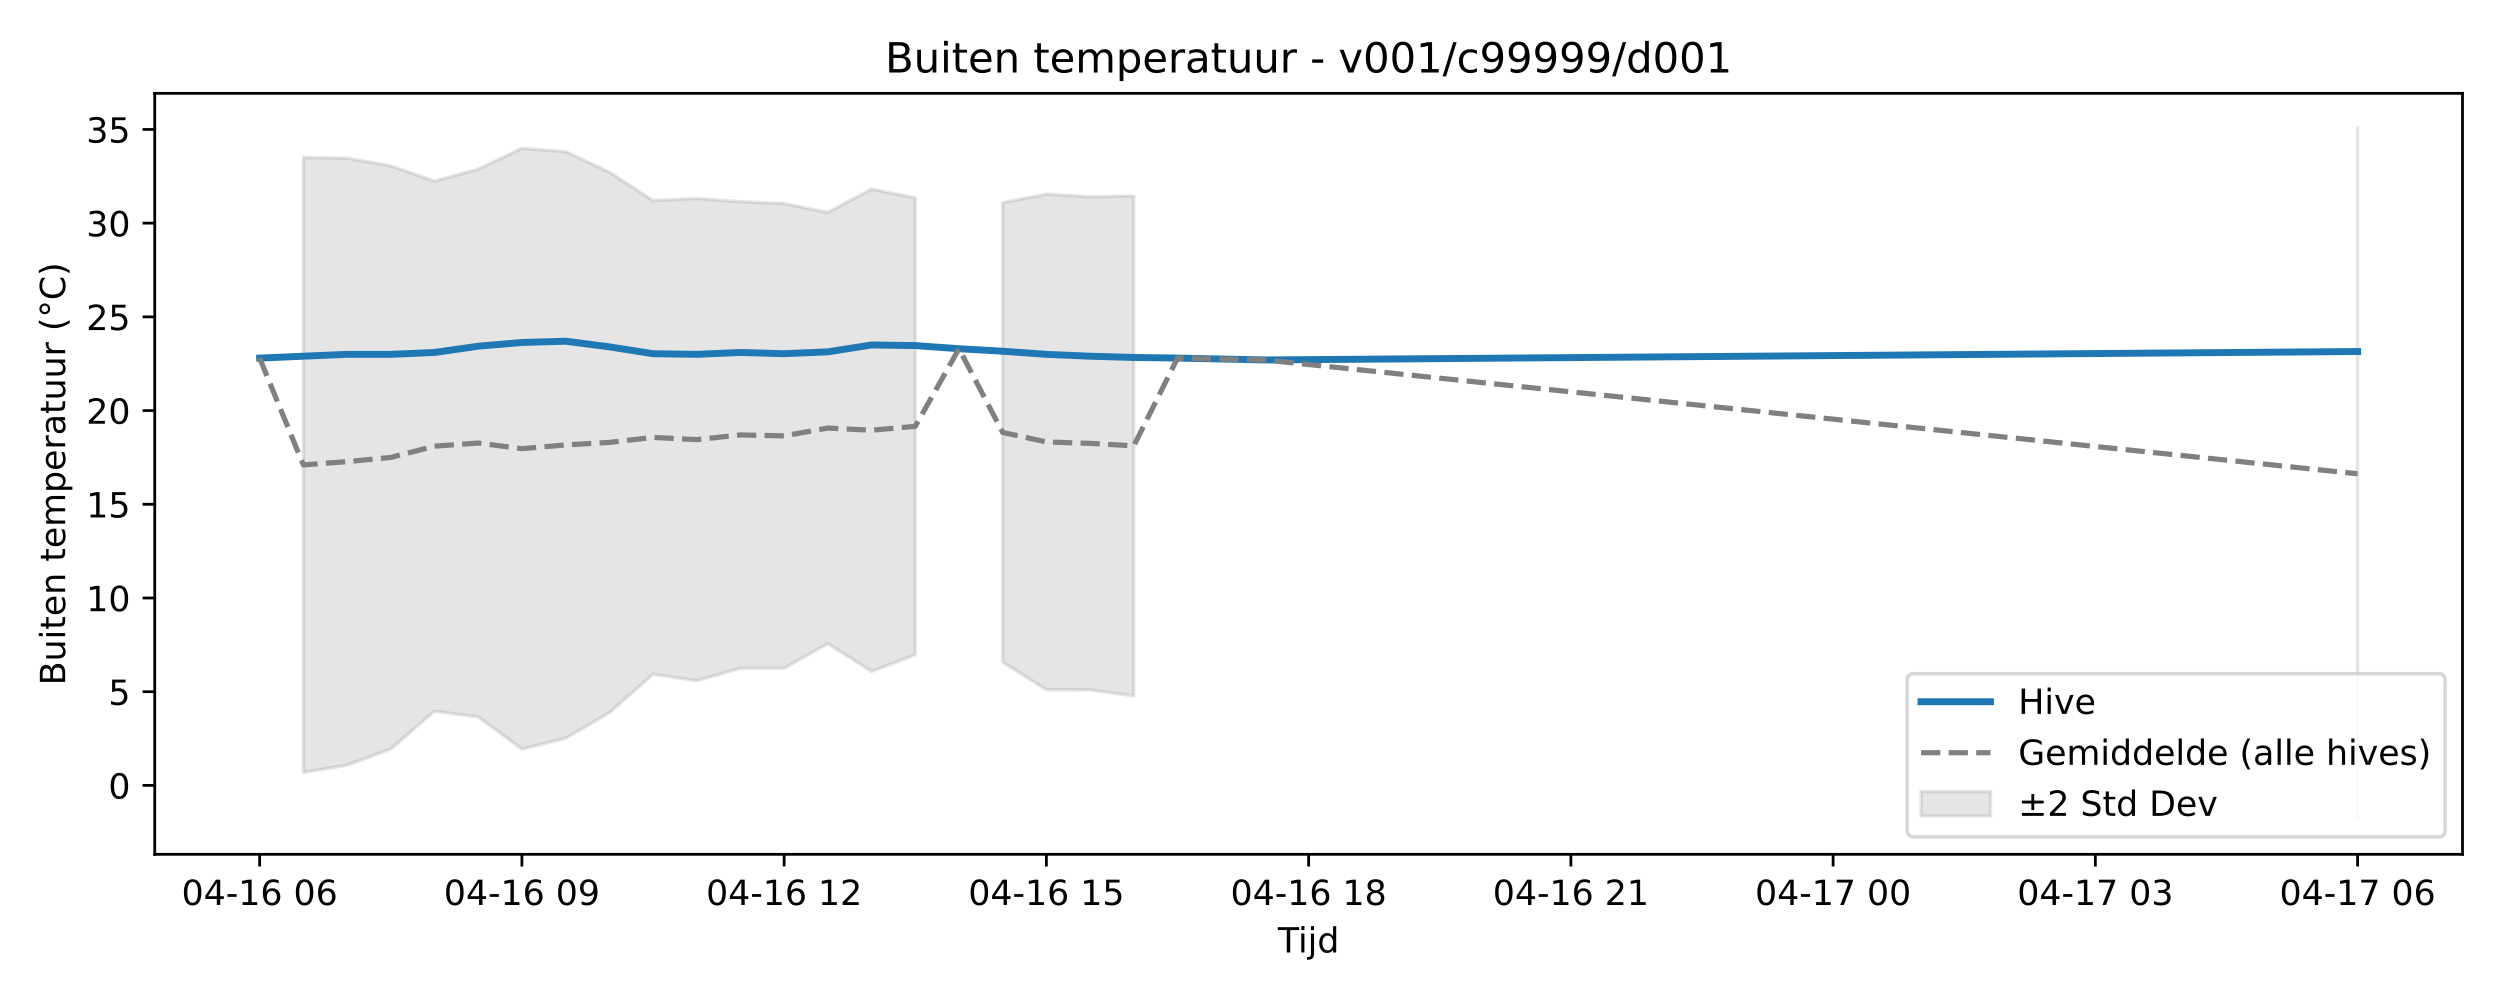
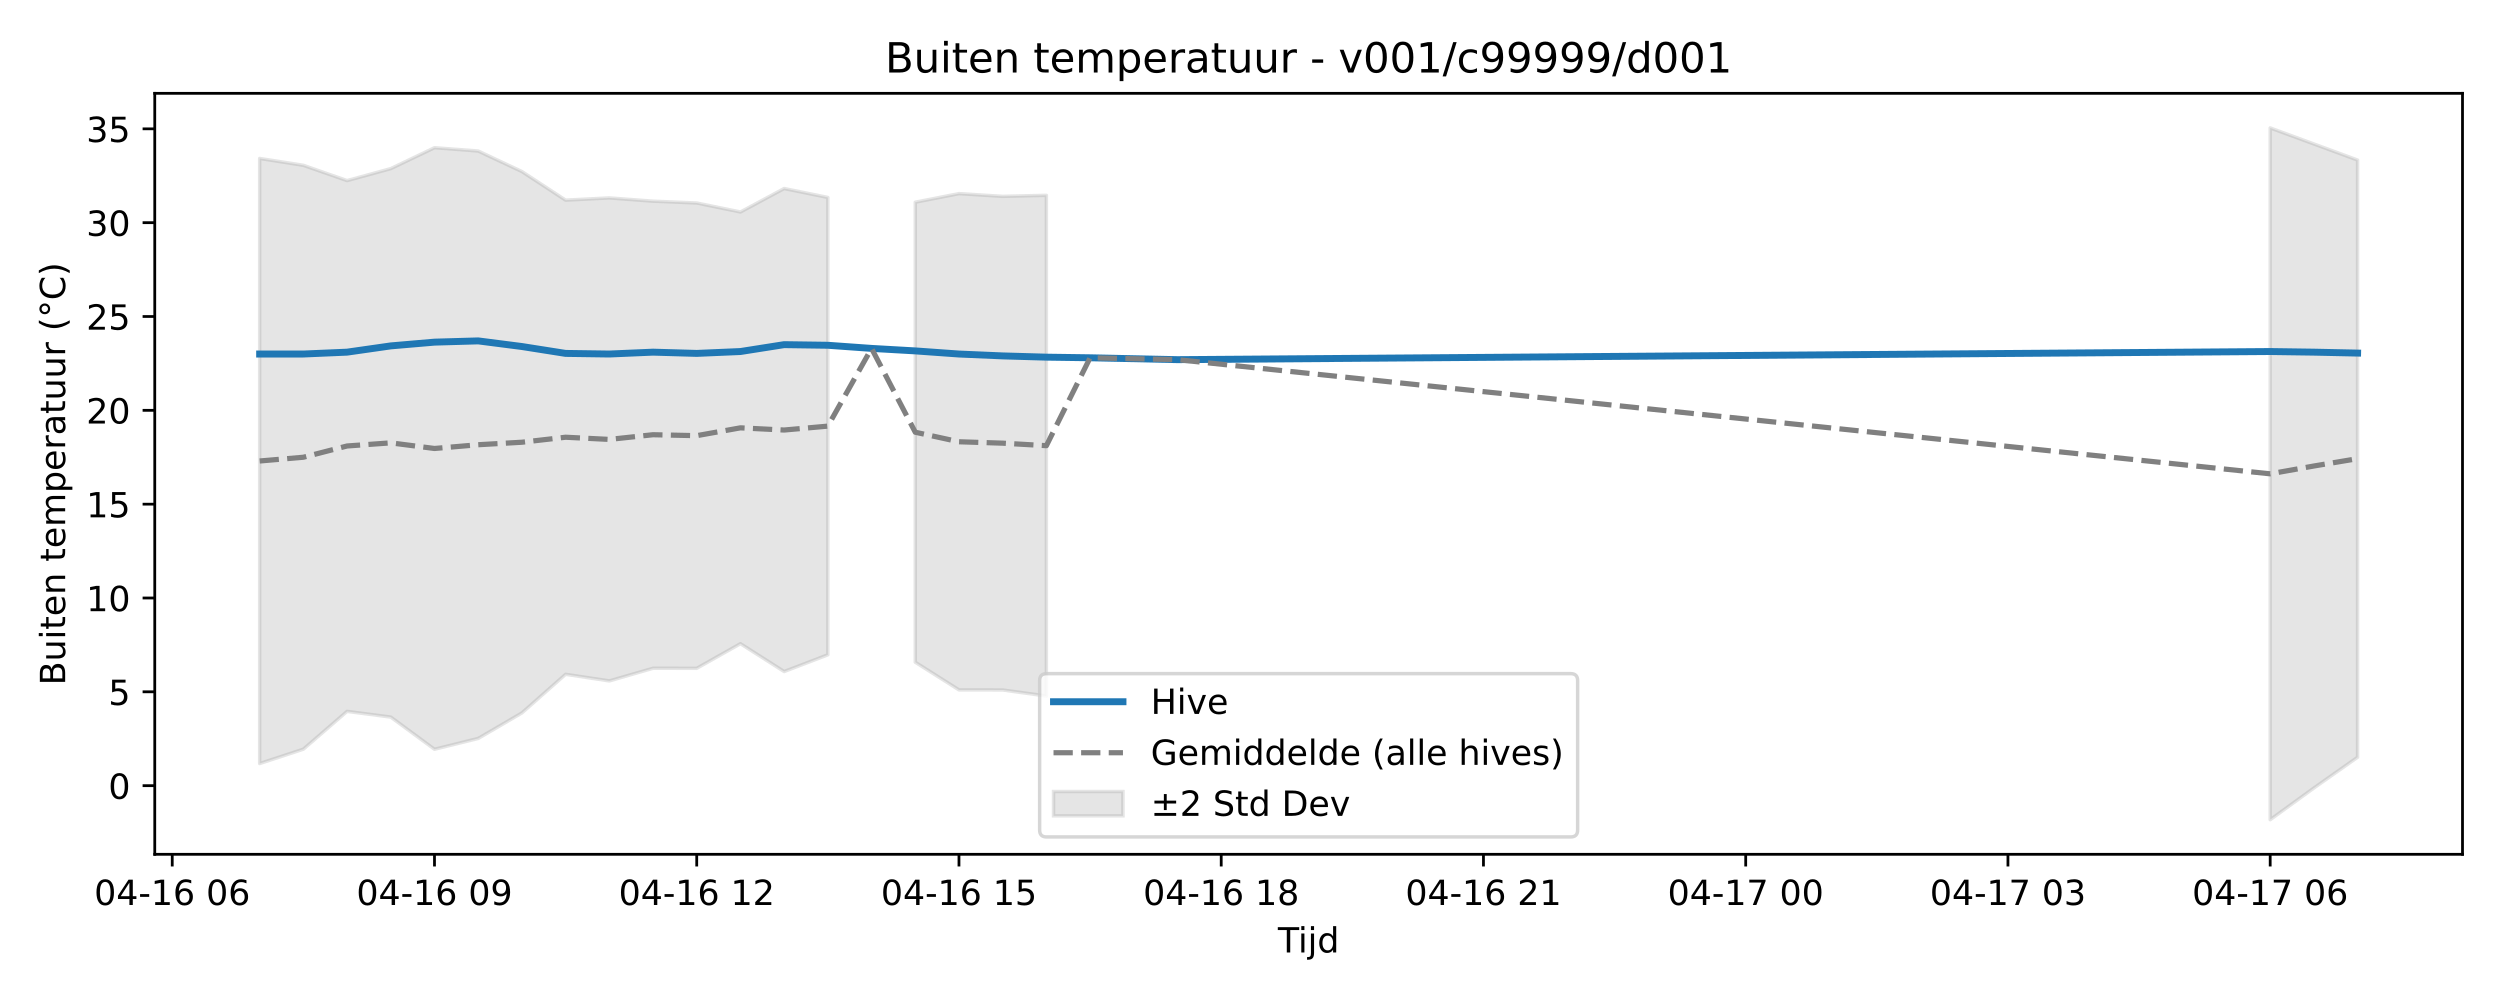
<svg xmlns="http://www.w3.org/2000/svg" xmlns:xlink="http://www.w3.org/1999/xlink" width="720pt" height="288pt" viewBox="0 0 720 288" version="1.1">
  <defs>
    <style type="text/css">*{stroke-linejoin: round; stroke-linecap: butt}</style>
  </defs>
  <g id="figure_1">
    <g id="patch_1">
      <path d="M 0 288  L 720 288  L 720 0  L 0 0  z " style="fill: #ffffff" />
    </g>
    <g id="axes_1">
      <g id="patch_2">
        <path d="M 44.57 246.04  L 709.2 246.04  L 709.2 26.88  L 44.57 26.88  z " style="fill: #ffffff" />
      </g>
      <g id="FillBetweenPolyCollection_1">
-         <path d="M 87.368 45.347  L 87.368 222.446  L 99.956 220.356  L 112.544 215.706  L 125.131 204.834  L 137.719 206.479  L 150.307 215.732  L 162.894 212.617  L 175.482 205.281  L 188.07 194.173  L 200.657 196.075  L 213.245 192.435  L 225.833 192.451  L 238.42 185.367  L 251.008 193.376  L 263.596 188.562  L 263.596 57.01  L 263.596 57.01  L 251.008 54.445  L 238.42 61.194  L 225.833 58.609  L 213.245 58.084  L 200.657 57.144  L 188.07 57.786  L 175.482 49.556  L 162.894 43.66  L 150.307 42.704  L 137.719 48.718  L 125.131 52.163  L 112.544 47.768  L 99.956 45.547  L 87.368 45.347  z " clip-path="url(#p988697ae4b)" style="fill: #808080; fill-opacity: 0.2; stroke: #808080; stroke-opacity: 0.2" />
-         <path d="M 288.771 58.382  L 288.771 190.698  L 301.359 198.658  L 313.947 198.681  L 326.534 200.418  L 326.534 56.398  L 326.534 56.398  L 313.947 56.696  L 301.359 55.91  L 288.771 58.382  z " clip-path="url(#p988697ae4b)" style="fill: #808080; fill-opacity: 0.2; stroke: #808080; stroke-opacity: 0.2" />
-         <path d="M 678.99 36.842  L 678.99 236.078  L 678.99 36.842  L 678.99 36.842  z " clip-path="url(#p988697ae4b)" style="fill: #808080; fill-opacity: 0.2; stroke: #808080; stroke-opacity: 0.2" />
+         <path d="M 74.78 45.633  L 74.78 219.901  L 87.368 215.763  L 99.956 204.876  L 112.544 206.523  L 125.131 215.788  L 137.719 212.669  L 150.307 205.324  L 162.894 194.201  L 175.482 196.106  L 188.07 192.462  L 200.657 192.477  L 213.245 185.384  L 225.833 193.404  L 238.42 188.583  L 238.42 56.863  L 238.42 56.863  L 225.833 54.295  L 213.245 61.053  L 200.657 58.464  L 188.07 57.939  L 175.482 56.997  L 162.894 57.64  L 150.307 49.4  L 137.719 43.496  L 125.131 42.539  L 112.544 48.561  L 99.956 52.01  L 87.368 47.609  L 74.78 45.633  z " clip-path="url(#p8b20533448)" style="fill: #808080; fill-opacity: 0.2; stroke: #808080; stroke-opacity: 0.2" />
+         <path d="M 263.596 58.237  L 263.596 190.722  L 276.183 198.692  L 288.771 198.715  L 301.359 200.455  L 301.359 56.251  L 301.359 56.251  L 288.771 56.549  L 276.183 55.762  L 263.596 58.237  z " clip-path="url(#p8b20533448)" style="fill: #808080; fill-opacity: 0.2; stroke: #808080; stroke-opacity: 0.2" />
+         <path d="M 653.814 36.842  L 653.814 236.078  L 666.402 226.947  L 678.99 218.079  L 678.99 46.104  L 678.99 46.104  L 666.402 41.469  L 653.814 36.842  z " clip-path="url(#p8b20533448)" style="fill: #808080; fill-opacity: 0.2; stroke: #808080; stroke-opacity: 0.2" />
      </g>
      <g id="matplotlib.axis_1">
        <g id="xtick_1">
          <g id="line2d_1">
            <defs>
-               <path id="m64bfeedf73" d="M 0 0  L 0 3.5  " style="stroke: #000000; stroke-width: 0.8" />
-             </defs>
-             <g>
-               <use xlink:href="#m64bfeedf73" x="74.78" y="246.04" style="stroke: #000000; stroke-width: 0.8" />
+               <path id="me962cada85" d="M 0 0  L 0 3.5  " style="stroke: #000000; stroke-width: 0.8" />
+             </defs>
+             <g>
+               <use xlink:href="#me962cada85" x="49.605" y="246.04" style="stroke: #000000; stroke-width: 0.8" />
            </g>
          </g>
          <g id="text_1">
-             <g transform="translate(52.29999 260.6384) scale(0.1 -0.1)">
+             <g transform="translate(27.12461 260.6384) scale(0.1 -0.1)">
              <defs>
                <path id="DejaVuSans-30" d="M 2034 4250  Q 1547 4250 1301 3770  Q 1056 3291 1056 2328  Q 1056 1369 1301 889  Q 1547 409 2034 409  Q 2525 409 2770 889  Q 3016 1369 3016 2328  Q 3016 3291 2770 3770  Q 2525 4250 2034 4250  z M 2034 4750  Q 2819 4750 3233 4129  Q 3647 3509 3647 2328  Q 3647 1150 3233 529  Q 2819 -91 2034 -91  Q 1250 -91 836 529  Q 422 1150 422 2328  Q 422 3509 836 4129  Q 1250 4750 2034 4750  z " transform="scale(0.015625)" />
                <path id="DejaVuSans-34" d="M 2419 4116  L 825 1625  L 2419 1625  L 2419 4116  z M 2253 4666  L 3047 4666  L 3047 1625  L 3713 1625  L 3713 1100  L 3047 1100  L 3047 0  L 2419 0  L 2419 1100  L 313 1100  L 313 1709  L 2253 4666  z " transform="scale(0.015625)" />
                <path id="DejaVuSans-2d" d="M 313 2009  L 1997 2009  L 1997 1497  L 313 1497  L 313 2009  z " transform="scale(0.015625)" />
                <path id="DejaVuSans-31" d="M 794 531  L 1825 531  L 1825 4091  L 703 3866  L 703 4441  L 1819 4666  L 2450 4666  L 2450 531  L 3481 531  L 3481 0  L 794 0  L 794 531  z " transform="scale(0.015625)" />
                <path id="DejaVuSans-36" d="M 2113 2584  Q 1688 2584 1439 2293  Q 1191 2003 1191 1497  Q 1191 994 1439 701  Q 1688 409 2113 409  Q 2538 409 2786 701  Q 3034 994 3034 1497  Q 3034 2003 2786 2293  Q 2538 2584 2113 2584  z M 3366 4563  L 3366 3988  Q 3128 4100 2886 4159  Q 2644 4219 2406 4219  Q 1781 4219 1451 3797  Q 1122 3375 1075 2522  Q 1259 2794 1537 2939  Q 1816 3084 2150 3084  Q 2853 3084 3261 2657  Q 3669 2231 3669 1497  Q 3669 778 3244 343  Q 2819 -91 2113 -91  Q 1303 -91 875 529  Q 447 1150 447 2328  Q 447 3434 972 4092  Q 1497 4750 2381 4750  Q 2619 4750 2861 4703  Q 3103 4656 3366 4563  z " transform="scale(0.015625)" />
                <path id="DejaVuSans-20" transform="scale(0.015625)" />
              </defs>
              <use xlink:href="#DejaVuSans-30" />
              <use xlink:href="#DejaVuSans-34" transform="translate(63.62305 0)" />
              <use xlink:href="#DejaVuSans-2d" transform="translate(127.2461 0)" />
              <use xlink:href="#DejaVuSans-31" transform="translate(163.3301 0)" />
              <use xlink:href="#DejaVuSans-36" transform="translate(226.9531 0)" />
              <use xlink:href="#DejaVuSans-20" transform="translate(290.5762 0)" />
              <use xlink:href="#DejaVuSans-30" transform="translate(322.3633 0)" />
              <use xlink:href="#DejaVuSans-36" transform="translate(385.9863 0)" />
            </g>
          </g>
        </g>
        <g id="xtick_2">
          <g id="line2d_2">
            <g>
-               <use xlink:href="#m64bfeedf73" x="150.307" y="246.04" style="stroke: #000000; stroke-width: 0.8" />
+               <use xlink:href="#me962cada85" x="125.131" y="246.04" style="stroke: #000000; stroke-width: 0.8" />
            </g>
          </g>
          <g id="text_2">
-             <g transform="translate(127.8261 260.6384) scale(0.1 -0.1)">
+             <g transform="translate(102.6507 260.6384) scale(0.1 -0.1)">
              <defs>
                <path id="DejaVuSans-39" d="M 703 97  L 703 672  Q 941 559 1184 500  Q 1428 441 1663 441  Q 2288 441 2617 861  Q 2947 1281 2994 2138  Q 2813 1869 2534 1725  Q 2256 1581 1919 1581  Q 1219 1581 811 2004  Q 403 2428 403 3163  Q 403 3881 828 4315  Q 1253 4750 1959 4750  Q 2769 4750 3195 4129  Q 3622 3509 3622 2328  Q 3622 1225 3098 567  Q 2575 -91 1691 -91  Q 1453 -91 1209 -44  Q 966 3 703 97  z M 1959 2075  Q 2384 2075 2632 2365  Q 2881 2656 2881 3163  Q 2881 3666 2632 3958  Q 2384 4250 1959 4250  Q 1534 4250 1286 3958  Q 1038 3666 1038 3163  Q 1038 2656 1286 2365  Q 1534 2075 1959 2075  z " transform="scale(0.015625)" />
              </defs>
              <use xlink:href="#DejaVuSans-30" />
              <use xlink:href="#DejaVuSans-34" transform="translate(63.62305 0)" />
              <use xlink:href="#DejaVuSans-2d" transform="translate(127.2461 0)" />
              <use xlink:href="#DejaVuSans-31" transform="translate(163.3301 0)" />
              <use xlink:href="#DejaVuSans-36" transform="translate(226.9531 0)" />
              <use xlink:href="#DejaVuSans-20" transform="translate(290.5762 0)" />
              <use xlink:href="#DejaVuSans-30" transform="translate(322.3633 0)" />
              <use xlink:href="#DejaVuSans-39" transform="translate(385.9863 0)" />
            </g>
          </g>
        </g>
        <g id="xtick_3">
          <g id="line2d_3">
            <g>
-               <use xlink:href="#m64bfeedf73" x="225.833" y="246.04" style="stroke: #000000; stroke-width: 0.8" />
+               <use xlink:href="#me962cada85" x="200.657" y="246.04" style="stroke: #000000; stroke-width: 0.8" />
            </g>
          </g>
          <g id="text_3">
-             <g transform="translate(203.3523 260.6384) scale(0.1 -0.1)">
+             <g transform="translate(178.1769 260.6384) scale(0.1 -0.1)">
              <defs>
                <path id="DejaVuSans-32" d="M 1228 531  L 3431 531  L 3431 0  L 469 0  L 469 531  Q 828 903 1448 1529  Q 2069 2156 2228 2338  Q 2531 2678 2651 2914  Q 2772 3150 2772 3378  Q 2772 3750 2511 3984  Q 2250 4219 1831 4219  Q 1534 4219 1204 4116  Q 875 4013 500 3803  L 500 4441  Q 881 4594 1212 4672  Q 1544 4750 1819 4750  Q 2544 4750 2975 4387  Q 3406 4025 3406 3419  Q 3406 3131 3298 2873  Q 3191 2616 2906 2266  Q 2828 2175 2409 1742  Q 1991 1309 1228 531  z " transform="scale(0.015625)" />
              </defs>
              <use xlink:href="#DejaVuSans-30" />
              <use xlink:href="#DejaVuSans-34" transform="translate(63.62305 0)" />
              <use xlink:href="#DejaVuSans-2d" transform="translate(127.2461 0)" />
              <use xlink:href="#DejaVuSans-31" transform="translate(163.3301 0)" />
              <use xlink:href="#DejaVuSans-36" transform="translate(226.9531 0)" />
              <use xlink:href="#DejaVuSans-20" transform="translate(290.5762 0)" />
              <use xlink:href="#DejaVuSans-31" transform="translate(322.3633 0)" />
              <use xlink:href="#DejaVuSans-32" transform="translate(385.9863 0)" />
            </g>
          </g>
        </g>
        <g id="xtick_4">
          <g id="line2d_4">
            <g>
-               <use xlink:href="#m64bfeedf73" x="301.359" y="246.04" style="stroke: #000000; stroke-width: 0.8" />
+               <use xlink:href="#me962cada85" x="276.183" y="246.04" style="stroke: #000000; stroke-width: 0.8" />
            </g>
          </g>
          <g id="text_4">
-             <g transform="translate(278.8784 260.6384) scale(0.1 -0.1)">
+             <g transform="translate(253.703 260.6384) scale(0.1 -0.1)">
              <defs>
                <path id="DejaVuSans-35" d="M 691 4666  L 3169 4666  L 3169 4134  L 1269 4134  L 1269 2991  Q 1406 3038 1543 3061  Q 1681 3084 1819 3084  Q 2600 3084 3056 2656  Q 3513 2228 3513 1497  Q 3513 744 3044 326  Q 2575 -91 1722 -91  Q 1428 -91 1123 -41  Q 819 9 494 109  L 494 744  Q 775 591 1075 516  Q 1375 441 1709 441  Q 2250 441 2565 725  Q 2881 1009 2881 1497  Q 2881 1984 2565 2268  Q 2250 2553 1709 2553  Q 1456 2553 1204 2497  Q 953 2441 691 2322  L 691 4666  z " transform="scale(0.015625)" />
              </defs>
              <use xlink:href="#DejaVuSans-30" />
              <use xlink:href="#DejaVuSans-34" transform="translate(63.62305 0)" />
              <use xlink:href="#DejaVuSans-2d" transform="translate(127.2461 0)" />
              <use xlink:href="#DejaVuSans-31" transform="translate(163.3301 0)" />
              <use xlink:href="#DejaVuSans-36" transform="translate(226.9531 0)" />
              <use xlink:href="#DejaVuSans-20" transform="translate(290.5762 0)" />
              <use xlink:href="#DejaVuSans-31" transform="translate(322.3633 0)" />
              <use xlink:href="#DejaVuSans-35" transform="translate(385.9863 0)" />
            </g>
          </g>
        </g>
        <g id="xtick_5">
          <g id="line2d_5">
            <g>
-               <use xlink:href="#m64bfeedf73" x="376.885" y="246.04" style="stroke: #000000; stroke-width: 0.8" />
+               <use xlink:href="#me962cada85" x="351.71" y="246.04" style="stroke: #000000; stroke-width: 0.8" />
            </g>
          </g>
          <g id="text_5">
-             <g transform="translate(354.4045 260.6384) scale(0.1 -0.1)">
+             <g transform="translate(329.2292 260.6384) scale(0.1 -0.1)">
              <defs>
                <path id="DejaVuSans-38" d="M 2034 2216  Q 1584 2216 1326 1975  Q 1069 1734 1069 1313  Q 1069 891 1326 650  Q 1584 409 2034 409  Q 2484 409 2743 651  Q 3003 894 3003 1313  Q 3003 1734 2745 1975  Q 2488 2216 2034 2216  z M 1403 2484  Q 997 2584 770 2862  Q 544 3141 544 3541  Q 544 4100 942 4425  Q 1341 4750 2034 4750  Q 2731 4750 3128 4425  Q 3525 4100 3525 3541  Q 3525 3141 3298 2862  Q 3072 2584 2669 2484  Q 3125 2378 3379 2068  Q 3634 1759 3634 1313  Q 3634 634 3220 271  Q 2806 -91 2034 -91  Q 1263 -91 848 271  Q 434 634 434 1313  Q 434 1759 690 2068  Q 947 2378 1403 2484  z M 1172 3481  Q 1172 3119 1398 2916  Q 1625 2713 2034 2713  Q 2441 2713 2670 2916  Q 2900 3119 2900 3481  Q 2900 3844 2670 4047  Q 2441 4250 2034 4250  Q 1625 4250 1398 4047  Q 1172 3844 1172 3481  z " transform="scale(0.015625)" />
              </defs>
              <use xlink:href="#DejaVuSans-30" />
              <use xlink:href="#DejaVuSans-34" transform="translate(63.62305 0)" />
              <use xlink:href="#DejaVuSans-2d" transform="translate(127.2461 0)" />
              <use xlink:href="#DejaVuSans-31" transform="translate(163.3301 0)" />
              <use xlink:href="#DejaVuSans-36" transform="translate(226.9531 0)" />
              <use xlink:href="#DejaVuSans-20" transform="translate(290.5762 0)" />
              <use xlink:href="#DejaVuSans-31" transform="translate(322.3633 0)" />
              <use xlink:href="#DejaVuSans-38" transform="translate(385.9863 0)" />
            </g>
          </g>
        </g>
        <g id="xtick_6">
          <g id="line2d_6">
            <g>
-               <use xlink:href="#m64bfeedf73" x="452.411" y="246.04" style="stroke: #000000; stroke-width: 0.8" />
+               <use xlink:href="#me962cada85" x="427.236" y="246.04" style="stroke: #000000; stroke-width: 0.8" />
            </g>
          </g>
          <g id="text_6">
-             <g transform="translate(429.9307 260.6384) scale(0.1 -0.1)">
+             <g transform="translate(404.7553 260.6384) scale(0.1 -0.1)">
              <use xlink:href="#DejaVuSans-30" />
              <use xlink:href="#DejaVuSans-34" transform="translate(63.62305 0)" />
              <use xlink:href="#DejaVuSans-2d" transform="translate(127.2461 0)" />
              <use xlink:href="#DejaVuSans-31" transform="translate(163.3301 0)" />
              <use xlink:href="#DejaVuSans-36" transform="translate(226.9531 0)" />
              <use xlink:href="#DejaVuSans-20" transform="translate(290.5762 0)" />
              <use xlink:href="#DejaVuSans-32" transform="translate(322.3633 0)" />
              <use xlink:href="#DejaVuSans-31" transform="translate(385.9863 0)" />
            </g>
          </g>
        </g>
        <g id="xtick_7">
          <g id="line2d_7">
            <g>
-               <use xlink:href="#m64bfeedf73" x="527.937" y="246.04" style="stroke: #000000; stroke-width: 0.8" />
+               <use xlink:href="#me962cada85" x="502.762" y="246.04" style="stroke: #000000; stroke-width: 0.8" />
            </g>
          </g>
          <g id="text_7">
-             <g transform="translate(505.4568 260.6384) scale(0.1 -0.1)">
+             <g transform="translate(480.2814 260.6384) scale(0.1 -0.1)">
              <defs>
                <path id="DejaVuSans-37" d="M 525 4666  L 3525 4666  L 3525 4397  L 1831 0  L 1172 0  L 2766 4134  L 525 4134  L 525 4666  z " transform="scale(0.015625)" />
              </defs>
              <use xlink:href="#DejaVuSans-30" />
              <use xlink:href="#DejaVuSans-34" transform="translate(63.62305 0)" />
              <use xlink:href="#DejaVuSans-2d" transform="translate(127.2461 0)" />
              <use xlink:href="#DejaVuSans-31" transform="translate(163.3301 0)" />
              <use xlink:href="#DejaVuSans-37" transform="translate(226.9531 0)" />
              <use xlink:href="#DejaVuSans-20" transform="translate(290.5762 0)" />
              <use xlink:href="#DejaVuSans-30" transform="translate(322.3633 0)" />
              <use xlink:href="#DejaVuSans-30" transform="translate(385.9863 0)" />
            </g>
          </g>
        </g>
        <g id="xtick_8">
          <g id="line2d_8">
            <g>
-               <use xlink:href="#m64bfeedf73" x="603.463" y="246.04" style="stroke: #000000; stroke-width: 0.8" />
+               <use xlink:href="#me962cada85" x="578.288" y="246.04" style="stroke: #000000; stroke-width: 0.8" />
            </g>
          </g>
          <g id="text_8">
-             <g transform="translate(580.9829 260.6384) scale(0.1 -0.1)">
+             <g transform="translate(555.8076 260.6384) scale(0.1 -0.1)">
              <defs>
                <path id="DejaVuSans-33" d="M 2597 2516  Q 3050 2419 3304 2112  Q 3559 1806 3559 1356  Q 3559 666 3084 287  Q 2609 -91 1734 -91  Q 1441 -91 1130 -33  Q 819 25 488 141  L 488 750  Q 750 597 1062 519  Q 1375 441 1716 441  Q 2309 441 2620 675  Q 2931 909 2931 1356  Q 2931 1769 2642 2001  Q 2353 2234 1838 2234  L 1294 2234  L 1294 2753  L 1863 2753  Q 2328 2753 2575 2939  Q 2822 3125 2822 3475  Q 2822 3834 2567 4026  Q 2313 4219 1838 4219  Q 1578 4219 1281 4162  Q 984 4106 628 3988  L 628 4550  Q 988 4650 1302 4700  Q 1616 4750 1894 4750  Q 2613 4750 3031 4423  Q 3450 4097 3450 3541  Q 3450 3153 3228 2886  Q 3006 2619 2597 2516  z " transform="scale(0.015625)" />
              </defs>
              <use xlink:href="#DejaVuSans-30" />
              <use xlink:href="#DejaVuSans-34" transform="translate(63.62305 0)" />
              <use xlink:href="#DejaVuSans-2d" transform="translate(127.2461 0)" />
              <use xlink:href="#DejaVuSans-31" transform="translate(163.3301 0)" />
              <use xlink:href="#DejaVuSans-37" transform="translate(226.9531 0)" />
              <use xlink:href="#DejaVuSans-20" transform="translate(290.5762 0)" />
              <use xlink:href="#DejaVuSans-30" transform="translate(322.3633 0)" />
              <use xlink:href="#DejaVuSans-33" transform="translate(385.9863 0)" />
            </g>
          </g>
        </g>
        <g id="xtick_9">
          <g id="line2d_9">
            <g>
-               <use xlink:href="#m64bfeedf73" x="678.99" y="246.04" style="stroke: #000000; stroke-width: 0.8" />
+               <use xlink:href="#me962cada85" x="653.814" y="246.04" style="stroke: #000000; stroke-width: 0.8" />
            </g>
          </g>
          <g id="text_9">
-             <g transform="translate(656.5091 260.6384) scale(0.1 -0.1)">
+             <g transform="translate(631.3337 260.6384) scale(0.1 -0.1)">
              <use xlink:href="#DejaVuSans-30" />
              <use xlink:href="#DejaVuSans-34" transform="translate(63.62305 0)" />
              <use xlink:href="#DejaVuSans-2d" transform="translate(127.2461 0)" />
              <use xlink:href="#DejaVuSans-31" transform="translate(163.3301 0)" />
              <use xlink:href="#DejaVuSans-37" transform="translate(226.9531 0)" />
              <use xlink:href="#DejaVuSans-20" transform="translate(290.5762 0)" />
              <use xlink:href="#DejaVuSans-30" transform="translate(322.3633 0)" />
              <use xlink:href="#DejaVuSans-36" transform="translate(385.9863 0)" />
            </g>
          </g>
        </g>
        <g id="text_10">
          <g transform="translate(368.035 274.3166) scale(0.1 -0.1)">
            <defs>
              <path id="DejaVuSans-54" d="M -19 4666  L 3928 4666  L 3928 4134  L 2272 4134  L 2272 0  L 1638 0  L 1638 4134  L -19 4134  L -19 4666  z " transform="scale(0.015625)" />
              <path id="DejaVuSans-69" d="M 603 3500  L 1178 3500  L 1178 0  L 603 0  L 603 3500  z M 603 4863  L 1178 4863  L 1178 4134  L 603 4134  L 603 4863  z " transform="scale(0.015625)" />
              <path id="DejaVuSans-6a" d="M 603 3500  L 1178 3500  L 1178 -63  Q 1178 -731 923 -1031  Q 669 -1331 103 -1331  L -116 -1331  L -116 -844  L 38 -844  Q 366 -844 484 -692  Q 603 -541 603 -63  L 603 3500  z M 603 4863  L 1178 4863  L 1178 4134  L 603 4134  L 603 4863  z " transform="scale(0.015625)" />
              <path id="DejaVuSans-64" d="M 2906 2969  L 2906 4863  L 3481 4863  L 3481 0  L 2906 0  L 2906 525  Q 2725 213 2448 61  Q 2172 -91 1784 -91  Q 1150 -91 751 415  Q 353 922 353 1747  Q 353 2572 751 3078  Q 1150 3584 1784 3584  Q 2172 3584 2448 3432  Q 2725 3281 2906 2969  z M 947 1747  Q 947 1113 1208 752  Q 1469 391 1925 391  Q 2381 391 2643 752  Q 2906 1113 2906 1747  Q 2906 2381 2643 2742  Q 2381 3103 1925 3103  Q 1469 3103 1208 2742  Q 947 2381 947 1747  z " transform="scale(0.015625)" />
            </defs>
            <use xlink:href="#DejaVuSans-54" />
            <use xlink:href="#DejaVuSans-69" transform="translate(57.95898 0)" />
            <use xlink:href="#DejaVuSans-6a" transform="translate(85.74219 0)" />
            <use xlink:href="#DejaVuSans-64" transform="translate(113.5254 0)" />
          </g>
        </g>
      </g>
      <g id="matplotlib.axis_2">
        <g id="ytick_1">
          <g id="line2d_10">
            <defs>
-               <path id="m8c67f5af74" d="M 0 0  L -3.5 0  " style="stroke: #000000; stroke-width: 0.8" />
-             </defs>
-             <g>
-               <use xlink:href="#m8c67f5af74" x="44.57" y="226.198" style="stroke: #000000; stroke-width: 0.8" />
+               <path id="m56253b3073" d="M 0 0  L -3.5 0  " style="stroke: #000000; stroke-width: 0.8" />
+             </defs>
+             <g>
+               <use xlink:href="#m56253b3073" x="44.57" y="226.267" style="stroke: #000000; stroke-width: 0.8" />
            </g>
          </g>
          <g id="text_11">
-             <g transform="translate(31.2075 229.9969) scale(0.1 -0.1)">
+             <g transform="translate(31.2075 230.0666) scale(0.1 -0.1)">
              <use xlink:href="#DejaVuSans-30" />
            </g>
          </g>
        </g>
        <g id="ytick_2">
          <g id="line2d_11">
            <g>
-               <use xlink:href="#m8c67f5af74" x="44.57" y="199.209" style="stroke: #000000; stroke-width: 0.8" />
+               <use xlink:href="#m56253b3073" x="44.57" y="199.244" style="stroke: #000000; stroke-width: 0.8" />
            </g>
          </g>
          <g id="text_12">
-             <g transform="translate(31.2075 203.0081) scale(0.1 -0.1)">
+             <g transform="translate(31.2075 203.0433) scale(0.1 -0.1)">
              <use xlink:href="#DejaVuSans-35" />
            </g>
          </g>
        </g>
        <g id="ytick_3">
          <g id="line2d_12">
            <g>
-               <use xlink:href="#m8c67f5af74" x="44.57" y="172.22" style="stroke: #000000; stroke-width: 0.8" />
+               <use xlink:href="#m56253b3073" x="44.57" y="172.221" style="stroke: #000000; stroke-width: 0.8" />
            </g>
          </g>
          <g id="text_13">
-             <g transform="translate(24.845 176.0193) scale(0.1 -0.1)">
+             <g transform="translate(24.845 176.02) scale(0.1 -0.1)">
              <use xlink:href="#DejaVuSans-31" />
              <use xlink:href="#DejaVuSans-30" transform="translate(63.62305 0)" />
            </g>
          </g>
        </g>
        <g id="ytick_4">
          <g id="line2d_13">
            <g>
-               <use xlink:href="#m8c67f5af74" x="44.57" y="145.231" style="stroke: #000000; stroke-width: 0.8" />
+               <use xlink:href="#m56253b3073" x="44.57" y="145.198" style="stroke: #000000; stroke-width: 0.8" />
            </g>
          </g>
          <g id="text_14">
-             <g transform="translate(24.845 149.0306) scale(0.1 -0.1)">
+             <g transform="translate(24.845 148.9967) scale(0.1 -0.1)">
              <use xlink:href="#DejaVuSans-31" />
              <use xlink:href="#DejaVuSans-35" transform="translate(63.62305 0)" />
            </g>
          </g>
        </g>
        <g id="ytick_5">
          <g id="line2d_14">
            <g>
-               <use xlink:href="#m8c67f5af74" x="44.57" y="118.243" style="stroke: #000000; stroke-width: 0.8" />
+               <use xlink:href="#m56253b3073" x="44.57" y="118.174" style="stroke: #000000; stroke-width: 0.8" />
            </g>
          </g>
          <g id="text_15">
-             <g transform="translate(24.845 122.0418) scale(0.1 -0.1)">
+             <g transform="translate(24.845 121.9735) scale(0.1 -0.1)">
              <use xlink:href="#DejaVuSans-32" />
              <use xlink:href="#DejaVuSans-30" transform="translate(63.62305 0)" />
            </g>
          </g>
        </g>
        <g id="ytick_6">
          <g id="line2d_15">
            <g>
-               <use xlink:href="#m8c67f5af74" x="44.57" y="91.254" style="stroke: #000000; stroke-width: 0.8" />
+               <use xlink:href="#m56253b3073" x="44.57" y="91.151" style="stroke: #000000; stroke-width: 0.8" />
            </g>
          </g>
          <g id="text_16">
-             <g transform="translate(24.845 95.05303) scale(0.1 -0.1)">
+             <g transform="translate(24.845 94.95018) scale(0.1 -0.1)">
              <use xlink:href="#DejaVuSans-32" />
              <use xlink:href="#DejaVuSans-35" transform="translate(63.62305 0)" />
            </g>
          </g>
        </g>
        <g id="ytick_7">
          <g id="line2d_16">
            <g>
-               <use xlink:href="#m8c67f5af74" x="44.57" y="64.265" style="stroke: #000000; stroke-width: 0.8" />
+               <use xlink:href="#m56253b3073" x="44.57" y="64.128" style="stroke: #000000; stroke-width: 0.8" />
            </g>
          </g>
          <g id="text_17">
-             <g transform="translate(24.845 68.06426) scale(0.1 -0.1)">
+             <g transform="translate(24.845 67.9269) scale(0.1 -0.1)">
              <use xlink:href="#DejaVuSans-33" />
              <use xlink:href="#DejaVuSans-30" transform="translate(63.62305 0)" />
            </g>
          </g>
        </g>
        <g id="ytick_8">
          <g id="line2d_17">
            <g>
-               <use xlink:href="#m8c67f5af74" x="44.57" y="37.276" style="stroke: #000000; stroke-width: 0.8" />
+               <use xlink:href="#m56253b3073" x="44.57" y="37.104" style="stroke: #000000; stroke-width: 0.8" />
            </g>
          </g>
          <g id="text_18">
-             <g transform="translate(24.845 41.07549) scale(0.1 -0.1)">
+             <g transform="translate(24.845 40.90361) scale(0.1 -0.1)">
              <use xlink:href="#DejaVuSans-33" />
              <use xlink:href="#DejaVuSans-35" transform="translate(63.62305 0)" />
            </g>
          </g>
        </g>
        <g id="text_19">
          <g transform="translate(18.76531 197.3553) rotate(-90) scale(0.1 -0.1)">
            <defs>
              <path id="DejaVuSans-42" d="M 1259 2228  L 1259 519  L 2272 519  Q 2781 519 3026 730  Q 3272 941 3272 1375  Q 3272 1813 3026 2020  Q 2781 2228 2272 2228  L 1259 2228  z M 1259 4147  L 1259 2741  L 2194 2741  Q 2656 2741 2882 2914  Q 3109 3088 3109 3444  Q 3109 3797 2882 3972  Q 2656 4147 2194 4147  L 1259 4147  z M 628 4666  L 2241 4666  Q 2963 4666 3353 4366  Q 3744 4066 3744 3513  Q 3744 3084 3544 2831  Q 3344 2578 2956 2516  Q 3422 2416 3680 2098  Q 3938 1781 3938 1306  Q 3938 681 3513 340  Q 3088 0 2303 0  L 628 0  L 628 4666  z " transform="scale(0.015625)" />
              <path id="DejaVuSans-75" d="M 544 1381  L 544 3500  L 1119 3500  L 1119 1403  Q 1119 906 1312 657  Q 1506 409 1894 409  Q 2359 409 2629 706  Q 2900 1003 2900 1516  L 2900 3500  L 3475 3500  L 3475 0  L 2900 0  L 2900 538  Q 2691 219 2414 64  Q 2138 -91 1772 -91  Q 1169 -91 856 284  Q 544 659 544 1381  z M 1991 3584  L 1991 3584  z " transform="scale(0.015625)" />
              <path id="DejaVuSans-74" d="M 1172 4494  L 1172 3500  L 2356 3500  L 2356 3053  L 1172 3053  L 1172 1153  Q 1172 725 1289 603  Q 1406 481 1766 481  L 2356 481  L 2356 0  L 1766 0  Q 1100 0 847 248  Q 594 497 594 1153  L 594 3053  L 172 3053  L 172 3500  L 594 3500  L 594 4494  L 1172 4494  z " transform="scale(0.015625)" />
              <path id="DejaVuSans-65" d="M 3597 1894  L 3597 1613  L 953 1613  Q 991 1019 1311 708  Q 1631 397 2203 397  Q 2534 397 2845 478  Q 3156 559 3463 722  L 3463 178  Q 3153 47 2828 -22  Q 2503 -91 2169 -91  Q 1331 -91 842 396  Q 353 884 353 1716  Q 353 2575 817 3079  Q 1281 3584 2069 3584  Q 2775 3584 3186 3129  Q 3597 2675 3597 1894  z M 3022 2063  Q 3016 2534 2758 2815  Q 2500 3097 2075 3097  Q 1594 3097 1305 2825  Q 1016 2553 972 2059  L 3022 2063  z " transform="scale(0.015625)" />
              <path id="DejaVuSans-6e" d="M 3513 2113  L 3513 0  L 2938 0  L 2938 2094  Q 2938 2591 2744 2837  Q 2550 3084 2163 3084  Q 1697 3084 1428 2787  Q 1159 2491 1159 1978  L 1159 0  L 581 0  L 581 3500  L 1159 3500  L 1159 2956  Q 1366 3272 1645 3428  Q 1925 3584 2291 3584  Q 2894 3584 3203 3211  Q 3513 2838 3513 2113  z " transform="scale(0.015625)" />
              <path id="DejaVuSans-6d" d="M 3328 2828  Q 3544 3216 3844 3400  Q 4144 3584 4550 3584  Q 5097 3584 5394 3201  Q 5691 2819 5691 2113  L 5691 0  L 5113 0  L 5113 2094  Q 5113 2597 4934 2840  Q 4756 3084 4391 3084  Q 3944 3084 3684 2787  Q 3425 2491 3425 1978  L 3425 0  L 2847 0  L 2847 2094  Q 2847 2600 2669 2842  Q 2491 3084 2119 3084  Q 1678 3084 1418 2786  Q 1159 2488 1159 1978  L 1159 0  L 581 0  L 581 3500  L 1159 3500  L 1159 2956  Q 1356 3278 1631 3431  Q 1906 3584 2284 3584  Q 2666 3584 2933 3390  Q 3200 3197 3328 2828  z " transform="scale(0.015625)" />
              <path id="DejaVuSans-70" d="M 1159 525  L 1159 -1331  L 581 -1331  L 581 3500  L 1159 3500  L 1159 2969  Q 1341 3281 1617 3432  Q 1894 3584 2278 3584  Q 2916 3584 3314 3078  Q 3713 2572 3713 1747  Q 3713 922 3314 415  Q 2916 -91 2278 -91  Q 1894 -91 1617 61  Q 1341 213 1159 525  z M 3116 1747  Q 3116 2381 2855 2742  Q 2594 3103 2138 3103  Q 1681 3103 1420 2742  Q 1159 2381 1159 1747  Q 1159 1113 1420 752  Q 1681 391 2138 391  Q 2594 391 2855 752  Q 3116 1113 3116 1747  z " transform="scale(0.015625)" />
              <path id="DejaVuSans-72" d="M 2631 2963  Q 2534 3019 2420 3045  Q 2306 3072 2169 3072  Q 1681 3072 1420 2755  Q 1159 2438 1159 1844  L 1159 0  L 581 0  L 581 3500  L 1159 3500  L 1159 2956  Q 1341 3275 1631 3429  Q 1922 3584 2338 3584  Q 2397 3584 2469 3576  Q 2541 3569 2628 3553  L 2631 2963  z " transform="scale(0.015625)" />
              <path id="DejaVuSans-61" d="M 2194 1759  Q 1497 1759 1228 1600  Q 959 1441 959 1056  Q 959 750 1161 570  Q 1363 391 1709 391  Q 2188 391 2477 730  Q 2766 1069 2766 1631  L 2766 1759  L 2194 1759  z M 3341 1997  L 3341 0  L 2766 0  L 2766 531  Q 2569 213 2275 61  Q 1981 -91 1556 -91  Q 1019 -91 701 211  Q 384 513 384 1019  Q 384 1609 779 1909  Q 1175 2209 1959 2209  L 2766 2209  L 2766 2266  Q 2766 2663 2505 2880  Q 2244 3097 1772 3097  Q 1472 3097 1187 3025  Q 903 2953 641 2809  L 641 3341  Q 956 3463 1253 3523  Q 1550 3584 1831 3584  Q 2591 3584 2966 3190  Q 3341 2797 3341 1997  z " transform="scale(0.015625)" />
              <path id="DejaVuSans-28" d="M 1984 4856  Q 1566 4138 1362 3434  Q 1159 2731 1159 2009  Q 1159 1288 1364 580  Q 1569 -128 1984 -844  L 1484 -844  Q 1016 -109 783 600  Q 550 1309 550 2009  Q 550 2706 781 3412  Q 1013 4119 1484 4856  L 1984 4856  z " transform="scale(0.015625)" />
              <path id="DejaVuSans-b0" d="M 1600 4347  Q 1350 4347 1178 4173  Q 1006 4000 1006 3750  Q 1006 3503 1178 3333  Q 1350 3163 1600 3163  Q 1850 3163 2022 3333  Q 2194 3503 2194 3750  Q 2194 3997 2020 4172  Q 1847 4347 1600 4347  z M 1600 4750  Q 1800 4750 1984 4673  Q 2169 4597 2303 4453  Q 2447 4313 2519 4134  Q 2591 3956 2591 3750  Q 2591 3338 2302 3052  Q 2013 2766 1594 2766  Q 1172 2766 890 3047  Q 609 3328 609 3750  Q 609 4169 896 4459  Q 1184 4750 1600 4750  z " transform="scale(0.015625)" />
              <path id="DejaVuSans-43" d="M 4122 4306  L 4122 3641  Q 3803 3938 3442 4084  Q 3081 4231 2675 4231  Q 1875 4231 1450 3742  Q 1025 3253 1025 2328  Q 1025 1406 1450 917  Q 1875 428 2675 428  Q 3081 428 3442 575  Q 3803 722 4122 1019  L 4122 359  Q 3791 134 3420 21  Q 3050 -91 2638 -91  Q 1578 -91 968 557  Q 359 1206 359 2328  Q 359 3453 968 4101  Q 1578 4750 2638 4750  Q 3056 4750 3426 4639  Q 3797 4528 4122 4306  z " transform="scale(0.015625)" />
              <path id="DejaVuSans-29" d="M 513 4856  L 1013 4856  Q 1481 4119 1714 3412  Q 1947 2706 1947 2009  Q 1947 1309 1714 600  Q 1481 -109 1013 -844  L 513 -844  Q 928 -128 1133 580  Q 1338 1288 1338 2009  Q 1338 2731 1133 3434  Q 928 4138 513 4856  z " transform="scale(0.015625)" />
            </defs>
            <use xlink:href="#DejaVuSans-42" />
            <use xlink:href="#DejaVuSans-75" transform="translate(68.60352 0)" />
            <use xlink:href="#DejaVuSans-69" transform="translate(131.9824 0)" />
            <use xlink:href="#DejaVuSans-74" transform="translate(159.7656 0)" />
            <use xlink:href="#DejaVuSans-65" transform="translate(198.9746 0)" />
            <use xlink:href="#DejaVuSans-6e" transform="translate(260.498 0)" />
            <use xlink:href="#DejaVuSans-20" transform="translate(323.877 0)" />
            <use xlink:href="#DejaVuSans-74" transform="translate(355.6641 0)" />
            <use xlink:href="#DejaVuSans-65" transform="translate(394.873 0)" />
            <use xlink:href="#DejaVuSans-6d" transform="translate(456.3965 0)" />
            <use xlink:href="#DejaVuSans-70" transform="translate(553.8086 0)" />
            <use xlink:href="#DejaVuSans-65" transform="translate(617.2852 0)" />
            <use xlink:href="#DejaVuSans-72" transform="translate(678.8086 0)" />
            <use xlink:href="#DejaVuSans-61" transform="translate(719.9219 0)" />
            <use xlink:href="#DejaVuSans-74" transform="translate(781.2012 0)" />
            <use xlink:href="#DejaVuSans-75" transform="translate(820.4102 0)" />
            <use xlink:href="#DejaVuSans-75" transform="translate(883.7891 0)" />
            <use xlink:href="#DejaVuSans-72" transform="translate(947.168 0)" />
            <use xlink:href="#DejaVuSans-20" transform="translate(988.2812 0)" />
            <use xlink:href="#DejaVuSans-28" transform="translate(1020.068 0)" />
            <use xlink:href="#DejaVuSans-b0" transform="translate(1059.082 0)" />
            <use xlink:href="#DejaVuSans-43" transform="translate(1109.082 0)" />
            <use xlink:href="#DejaVuSans-29" transform="translate(1178.906 0)" />
          </g>
        </g>
      </g>
      <g id="line2d_18">
-         <path d="M 74.78 103.129  L 87.368 102.589  L 99.956 102.049  L 112.544 102.049  L 125.131 101.51  L 137.719 99.71  L 150.307 98.631  L 162.894 98.271  L 175.482 99.89  L 188.07 101.869  L 200.657 102.049  L 213.245 101.51  L 225.833 101.869  L 238.42 101.33  L 251.008 99.35  L 263.596 99.53  L 276.183 100.43  L 288.771 101.15  L 301.359 102.049  L 313.947 102.589  L 326.534 102.949  L 339.122 103.129  L 364.297 103.669  L 678.99 101.24  " clip-path="url(#p988697ae4b)" style="fill: none; stroke: #1f77b4; stroke-width: 2; stroke-linecap: square" />
+         <path d="M 74.78 101.96  L 87.368 101.96  L 99.956 101.42  L 112.544 99.618  L 125.131 98.537  L 137.719 98.177  L 150.307 99.798  L 162.894 101.78  L 175.482 101.96  L 188.07 101.42  L 200.657 101.78  L 213.245 101.24  L 225.833 99.258  L 238.42 99.438  L 251.008 100.339  L 263.596 101.059  L 276.183 101.96  L 288.771 102.501  L 301.359 102.861  L 313.947 103.041  L 339.122 103.582  L 653.814 101.24  L 666.402 101.42  L 678.99 101.69  " clip-path="url(#p8b20533448)" style="fill: none; stroke: #1f77b4; stroke-width: 2; stroke-linecap: square" />
      </g>
      <g id="line2d_19">
-         <path d="M 74.78 103.129  L 87.368 133.896  L 99.956 132.951  L 112.544 131.737  L 125.131 128.498  L 137.719 127.599  L 150.307 129.218  L 162.894 128.138  L 175.482 127.419  L 188.07 125.979  L 200.657 126.609  L 213.245 125.26  L 225.833 125.53  L 238.42 123.28  L 251.008 123.91  L 263.596 122.786  L 276.183 100.43  L 288.771 124.54  L 301.359 127.284  L 313.947 127.689  L 326.534 128.408  L 339.122 103.129  L 364.297 103.669  L 678.99 136.46  " clip-path="url(#p988697ae4b)" style="fill: none; stroke-dasharray: 5.55,2.4; stroke-dashoffset: 0; stroke: #808080; stroke-width: 1.5" />
+         <path d="M 74.78 132.767  L 87.368 131.686  L 99.956 128.443  L 112.544 127.542  L 125.131 129.164  L 137.719 128.083  L 150.307 127.362  L 162.894 125.921  L 175.482 126.551  L 188.07 125.2  L 200.657 125.471  L 213.245 123.219  L 225.833 123.849  L 238.42 122.723  L 251.008 100.339  L 263.596 124.48  L 276.183 127.227  L 288.771 127.632  L 301.359 128.353  L 313.947 103.041  L 339.122 103.582  L 653.814 136.46  L 666.402 134.208  L 678.99 132.091  " clip-path="url(#p8b20533448)" style="fill: none; stroke-dasharray: 5.55,2.4; stroke-dashoffset: 0; stroke: #808080; stroke-width: 1.5" />
      </g>
      <g id="patch_3">
        <path d="M 44.57 246.04  L 44.57 26.88  " style="fill: none; stroke: #000000; stroke-width: 0.8; stroke-linejoin: miter; stroke-linecap: square" />
      </g>
      <g id="patch_4">
        <path d="M 709.2 246.04  L 709.2 26.88  " style="fill: none; stroke: #000000; stroke-width: 0.8; stroke-linejoin: miter; stroke-linecap: square" />
      </g>
      <g id="patch_5">
        <path d="M 44.57 246.04  L 709.2 246.04  " style="fill: none; stroke: #000000; stroke-width: 0.8; stroke-linejoin: miter; stroke-linecap: square" />
      </g>
      <g id="patch_6">
        <path d="M 44.57 26.88  L 709.2 26.88  " style="fill: none; stroke: #000000; stroke-width: 0.8; stroke-linejoin: miter; stroke-linecap: square" />
      </g>
      <g id="text_20">
        <g transform="translate(254.9162 20.88) scale(0.12 -0.12)">
          <defs>
            <path id="DejaVuSans-76" d="M 191 3500  L 800 3500  L 1894 563  L 2988 3500  L 3597 3500  L 2284 0  L 1503 0  L 191 3500  z " transform="scale(0.015625)" />
            <path id="DejaVuSans-2f" d="M 1625 4666  L 2156 4666  L 531 -594  L 0 -594  L 1625 4666  z " transform="scale(0.015625)" />
            <path id="DejaVuSans-63" d="M 3122 3366  L 3122 2828  Q 2878 2963 2633 3030  Q 2388 3097 2138 3097  Q 1578 3097 1268 2742  Q 959 2388 959 1747  Q 959 1106 1268 751  Q 1578 397 2138 397  Q 2388 397 2633 464  Q 2878 531 3122 666  L 3122 134  Q 2881 22 2623 -34  Q 2366 -91 2075 -91  Q 1284 -91 818 406  Q 353 903 353 1747  Q 353 2603 823 3093  Q 1294 3584 2113 3584  Q 2378 3584 2631 3529  Q 2884 3475 3122 3366  z " transform="scale(0.015625)" />
          </defs>
          <use xlink:href="#DejaVuSans-42" />
          <use xlink:href="#DejaVuSans-75" transform="translate(68.60352 0)" />
          <use xlink:href="#DejaVuSans-69" transform="translate(131.9824 0)" />
          <use xlink:href="#DejaVuSans-74" transform="translate(159.7656 0)" />
          <use xlink:href="#DejaVuSans-65" transform="translate(198.9746 0)" />
          <use xlink:href="#DejaVuSans-6e" transform="translate(260.498 0)" />
          <use xlink:href="#DejaVuSans-20" transform="translate(323.877 0)" />
          <use xlink:href="#DejaVuSans-74" transform="translate(355.6641 0)" />
          <use xlink:href="#DejaVuSans-65" transform="translate(394.873 0)" />
          <use xlink:href="#DejaVuSans-6d" transform="translate(456.3965 0)" />
          <use xlink:href="#DejaVuSans-70" transform="translate(553.8086 0)" />
          <use xlink:href="#DejaVuSans-65" transform="translate(617.2852 0)" />
          <use xlink:href="#DejaVuSans-72" transform="translate(678.8086 0)" />
          <use xlink:href="#DejaVuSans-61" transform="translate(719.9219 0)" />
          <use xlink:href="#DejaVuSans-74" transform="translate(781.2012 0)" />
          <use xlink:href="#DejaVuSans-75" transform="translate(820.4102 0)" />
          <use xlink:href="#DejaVuSans-75" transform="translate(883.7891 0)" />
          <use xlink:href="#DejaVuSans-72" transform="translate(947.168 0)" />
          <use xlink:href="#DejaVuSans-20" transform="translate(988.2812 0)" />
          <use xlink:href="#DejaVuSans-2d" transform="translate(1020.068 0)" />
          <use xlink:href="#DejaVuSans-20" transform="translate(1056.152 0)" />
          <use xlink:href="#DejaVuSans-76" transform="translate(1087.939 0)" />
          <use xlink:href="#DejaVuSans-30" transform="translate(1147.119 0)" />
          <use xlink:href="#DejaVuSans-30" transform="translate(1210.742 0)" />
          <use xlink:href="#DejaVuSans-31" transform="translate(1274.365 0)" />
          <use xlink:href="#DejaVuSans-2f" transform="translate(1337.988 0)" />
          <use xlink:href="#DejaVuSans-63" transform="translate(1371.68 0)" />
          <use xlink:href="#DejaVuSans-39" transform="translate(1426.66 0)" />
          <use xlink:href="#DejaVuSans-39" transform="translate(1490.283 0)" />
          <use xlink:href="#DejaVuSans-39" transform="translate(1553.906 0)" />
          <use xlink:href="#DejaVuSans-39" transform="translate(1617.529 0)" />
          <use xlink:href="#DejaVuSans-39" transform="translate(1681.152 0)" />
          <use xlink:href="#DejaVuSans-2f" transform="translate(1744.775 0)" />
          <use xlink:href="#DejaVuSans-64" transform="translate(1778.467 0)" />
          <use xlink:href="#DejaVuSans-30" transform="translate(1841.943 0)" />
          <use xlink:href="#DejaVuSans-30" transform="translate(1905.566 0)" />
          <use xlink:href="#DejaVuSans-31" transform="translate(1969.189 0)" />
        </g>
      </g>
      <g id="legend_1">
        <g id="patch_7">
-           <path d="M 551.256 241.04  L 702.2 241.04  Q 704.2 241.04 704.2 239.04  L 704.2 196.006  Q 704.2 194.006 702.2 194.006  L 551.256 194.006  Q 549.256 194.006 549.256 196.006  L 549.256 239.04  Q 549.256 241.04 551.256 241.04  z " style="fill: #ffffff; opacity: 0.8; stroke: #cccccc; stroke-linejoin: miter" />
+           <path d="M 301.413 241.04  L 452.357 241.04  Q 454.357 241.04 454.357 239.04  L 454.357 196.006  Q 454.357 194.006 452.357 194.006  L 301.413 194.006  Q 299.413 194.006 299.413 196.006  L 299.413 239.04  Q 299.413 241.04 301.413 241.04  z " style="fill: #ffffff; opacity: 0.8; stroke: #cccccc; stroke-linejoin: miter" />
        </g>
        <g id="line2d_20">
-           <path d="M 553.256 202.104  L 563.256 202.104  L 573.256 202.104  " style="fill: none; stroke: #1f77b4; stroke-width: 2; stroke-linecap: square" />
+           <path d="M 303.413 202.104  L 313.413 202.104  L 323.413 202.104  " style="fill: none; stroke: #1f77b4; stroke-width: 2; stroke-linecap: square" />
        </g>
        <g id="text_21">
-           <g transform="translate(581.2563 205.6041) scale(0.1 -0.1)">
+           <g transform="translate(331.4131 205.6041) scale(0.1 -0.1)">
            <defs>
              <path id="DejaVuSans-48" d="M 628 4666  L 1259 4666  L 1259 2753  L 3553 2753  L 3553 4666  L 4184 4666  L 4184 0  L 3553 0  L 3553 2222  L 1259 2222  L 1259 0  L 628 0  L 628 4666  z " transform="scale(0.015625)" />
            </defs>
            <use xlink:href="#DejaVuSans-48" />
            <use xlink:href="#DejaVuSans-69" transform="translate(75.19531 0)" />
            <use xlink:href="#DejaVuSans-76" transform="translate(102.9785 0)" />
            <use xlink:href="#DejaVuSans-65" transform="translate(162.1582 0)" />
          </g>
        </g>
        <g id="line2d_21">
-           <path d="M 553.256 216.782  L 563.256 216.782  L 573.256 216.782  " style="fill: none; stroke-dasharray: 5.55,2.4; stroke-dashoffset: 0; stroke: #808080; stroke-width: 1.5" />
+           <path d="M 303.413 216.782  L 313.413 216.782  L 323.413 216.782  " style="fill: none; stroke-dasharray: 5.55,2.4; stroke-dashoffset: 0; stroke: #808080; stroke-width: 1.5" />
        </g>
        <g id="text_22">
-           <g transform="translate(581.2563 220.2822) scale(0.1 -0.1)">
+           <g transform="translate(331.4131 220.2822) scale(0.1 -0.1)">
            <defs>
              <path id="DejaVuSans-47" d="M 3809 666  L 3809 1919  L 2778 1919  L 2778 2438  L 4434 2438  L 4434 434  Q 4069 175 3628 42  Q 3188 -91 2688 -91  Q 1594 -91 976 548  Q 359 1188 359 2328  Q 359 3472 976 4111  Q 1594 4750 2688 4750  Q 3144 4750 3555 4637  Q 3966 4525 4313 4306  L 4313 3634  Q 3963 3931 3569 4081  Q 3175 4231 2741 4231  Q 1884 4231 1454 3753  Q 1025 3275 1025 2328  Q 1025 1384 1454 906  Q 1884 428 2741 428  Q 3075 428 3337 486  Q 3600 544 3809 666  z " transform="scale(0.015625)" />
              <path id="DejaVuSans-6c" d="M 603 4863  L 1178 4863  L 1178 0  L 603 0  L 603 4863  z " transform="scale(0.015625)" />
              <path id="DejaVuSans-68" d="M 3513 2113  L 3513 0  L 2938 0  L 2938 2094  Q 2938 2591 2744 2837  Q 2550 3084 2163 3084  Q 1697 3084 1428 2787  Q 1159 2491 1159 1978  L 1159 0  L 581 0  L 581 4863  L 1159 4863  L 1159 2956  Q 1366 3272 1645 3428  Q 1925 3584 2291 3584  Q 2894 3584 3203 3211  Q 3513 2838 3513 2113  z " transform="scale(0.015625)" />
              <path id="DejaVuSans-73" d="M 2834 3397  L 2834 2853  Q 2591 2978 2328 3040  Q 2066 3103 1784 3103  Q 1356 3103 1142 2972  Q 928 2841 928 2578  Q 928 2378 1081 2264  Q 1234 2150 1697 2047  L 1894 2003  Q 2506 1872 2764 1633  Q 3022 1394 3022 966  Q 3022 478 2636 193  Q 2250 -91 1575 -91  Q 1294 -91 989 -36  Q 684 19 347 128  L 347 722  Q 666 556 975 473  Q 1284 391 1588 391  Q 1994 391 2212 530  Q 2431 669 2431 922  Q 2431 1156 2273 1281  Q 2116 1406 1581 1522  L 1381 1569  Q 847 1681 609 1914  Q 372 2147 372 2553  Q 372 3047 722 3315  Q 1072 3584 1716 3584  Q 2034 3584 2315 3537  Q 2597 3491 2834 3397  z " transform="scale(0.015625)" />
            </defs>
            <use xlink:href="#DejaVuSans-47" />
            <use xlink:href="#DejaVuSans-65" transform="translate(77.49023 0)" />
            <use xlink:href="#DejaVuSans-6d" transform="translate(139.0137 0)" />
            <use xlink:href="#DejaVuSans-69" transform="translate(236.4258 0)" />
            <use xlink:href="#DejaVuSans-64" transform="translate(264.209 0)" />
            <use xlink:href="#DejaVuSans-64" transform="translate(327.6855 0)" />
            <use xlink:href="#DejaVuSans-65" transform="translate(391.1621 0)" />
            <use xlink:href="#DejaVuSans-6c" transform="translate(452.6855 0)" />
            <use xlink:href="#DejaVuSans-64" transform="translate(480.4688 0)" />
            <use xlink:href="#DejaVuSans-65" transform="translate(543.9453 0)" />
            <use xlink:href="#DejaVuSans-20" transform="translate(605.4688 0)" />
            <use xlink:href="#DejaVuSans-28" transform="translate(637.2559 0)" />
            <use xlink:href="#DejaVuSans-61" transform="translate(676.2695 0)" />
            <use xlink:href="#DejaVuSans-6c" transform="translate(737.5488 0)" />
            <use xlink:href="#DejaVuSans-6c" transform="translate(765.332 0)" />
            <use xlink:href="#DejaVuSans-65" transform="translate(793.1152 0)" />
            <use xlink:href="#DejaVuSans-20" transform="translate(854.6387 0)" />
            <use xlink:href="#DejaVuSans-68" transform="translate(886.4258 0)" />
            <use xlink:href="#DejaVuSans-69" transform="translate(949.8047 0)" />
            <use xlink:href="#DejaVuSans-76" transform="translate(977.5879 0)" />
            <use xlink:href="#DejaVuSans-65" transform="translate(1036.768 0)" />
            <use xlink:href="#DejaVuSans-73" transform="translate(1098.291 0)" />
            <use xlink:href="#DejaVuSans-29" transform="translate(1150.391 0)" />
          </g>
        </g>
        <g id="patch_8">
-           <path d="M 553.256 234.96  L 573.256 234.96  L 573.256 227.96  L 553.256 227.96  z " style="fill: #808080; fill-opacity: 0.2; stroke: #808080; stroke-opacity: 0.2; stroke-linejoin: miter" />
+           <path d="M 303.413 234.96  L 323.413 234.96  L 323.413 227.96  L 303.413 227.96  z " style="fill: #808080; fill-opacity: 0.2; stroke: #808080; stroke-opacity: 0.2; stroke-linejoin: miter" />
        </g>
        <g id="text_23">
-           <g transform="translate(581.2563 234.9603) scale(0.1 -0.1)">
+           <g transform="translate(331.4131 234.9603) scale(0.1 -0.1)">
            <defs>
              <path id="DejaVuSans-b1" d="M 2944 4013  L 2944 2803  L 4684 2803  L 4684 2272  L 2944 2272  L 2944 1063  L 2419 1063  L 2419 2272  L 678 2272  L 678 2803  L 2419 2803  L 2419 4013  L 2944 4013  z M 678 531  L 4684 531  L 4684 0  L 678 0  L 678 531  z " transform="scale(0.015625)" />
              <path id="DejaVuSans-53" d="M 3425 4513  L 3425 3897  Q 3066 4069 2747 4153  Q 2428 4238 2131 4238  Q 1616 4238 1336 4038  Q 1056 3838 1056 3469  Q 1056 3159 1242 3001  Q 1428 2844 1947 2747  L 2328 2669  Q 3034 2534 3370 2195  Q 3706 1856 3706 1288  Q 3706 609 3251 259  Q 2797 -91 1919 -91  Q 1588 -91 1214 -16  Q 841 59 441 206  L 441 856  Q 825 641 1194 531  Q 1563 422 1919 422  Q 2459 422 2753 634  Q 3047 847 3047 1241  Q 3047 1584 2836 1778  Q 2625 1972 2144 2069  L 1759 2144  Q 1053 2284 737 2584  Q 422 2884 422 3419  Q 422 4038 858 4394  Q 1294 4750 2059 4750  Q 2388 4750 2728 4690  Q 3069 4631 3425 4513  z " transform="scale(0.015625)" />
              <path id="DejaVuSans-44" d="M 1259 4147  L 1259 519  L 2022 519  Q 2988 519 3436 956  Q 3884 1394 3884 2338  Q 3884 3275 3436 3711  Q 2988 4147 2022 4147  L 1259 4147  z M 628 4666  L 1925 4666  Q 3281 4666 3915 4102  Q 4550 3538 4550 2338  Q 4550 1131 3912 565  Q 3275 0 1925 0  L 628 0  L 628 4666  z " transform="scale(0.015625)" />
            </defs>
            <use xlink:href="#DejaVuSans-b1" />
            <use xlink:href="#DejaVuSans-32" transform="translate(83.78906 0)" />
            <use xlink:href="#DejaVuSans-20" transform="translate(147.4121 0)" />
            <use xlink:href="#DejaVuSans-53" transform="translate(179.1992 0)" />
            <use xlink:href="#DejaVuSans-74" transform="translate(242.6758 0)" />
            <use xlink:href="#DejaVuSans-64" transform="translate(281.8848 0)" />
            <use xlink:href="#DejaVuSans-20" transform="translate(345.3613 0)" />
            <use xlink:href="#DejaVuSans-44" transform="translate(377.1484 0)" />
            <use xlink:href="#DejaVuSans-65" transform="translate(454.1504 0)" />
            <use xlink:href="#DejaVuSans-76" transform="translate(515.6738 0)" />
          </g>
        </g>
      </g>
    </g>
  </g>
  <defs>
-     <clipPath id="p988697ae4b">
+     <clipPath id="p8b20533448">
      <rect x="44.57" y="26.88" width="664.63" height="219.16" />
    </clipPath>
  </defs>
</svg>
